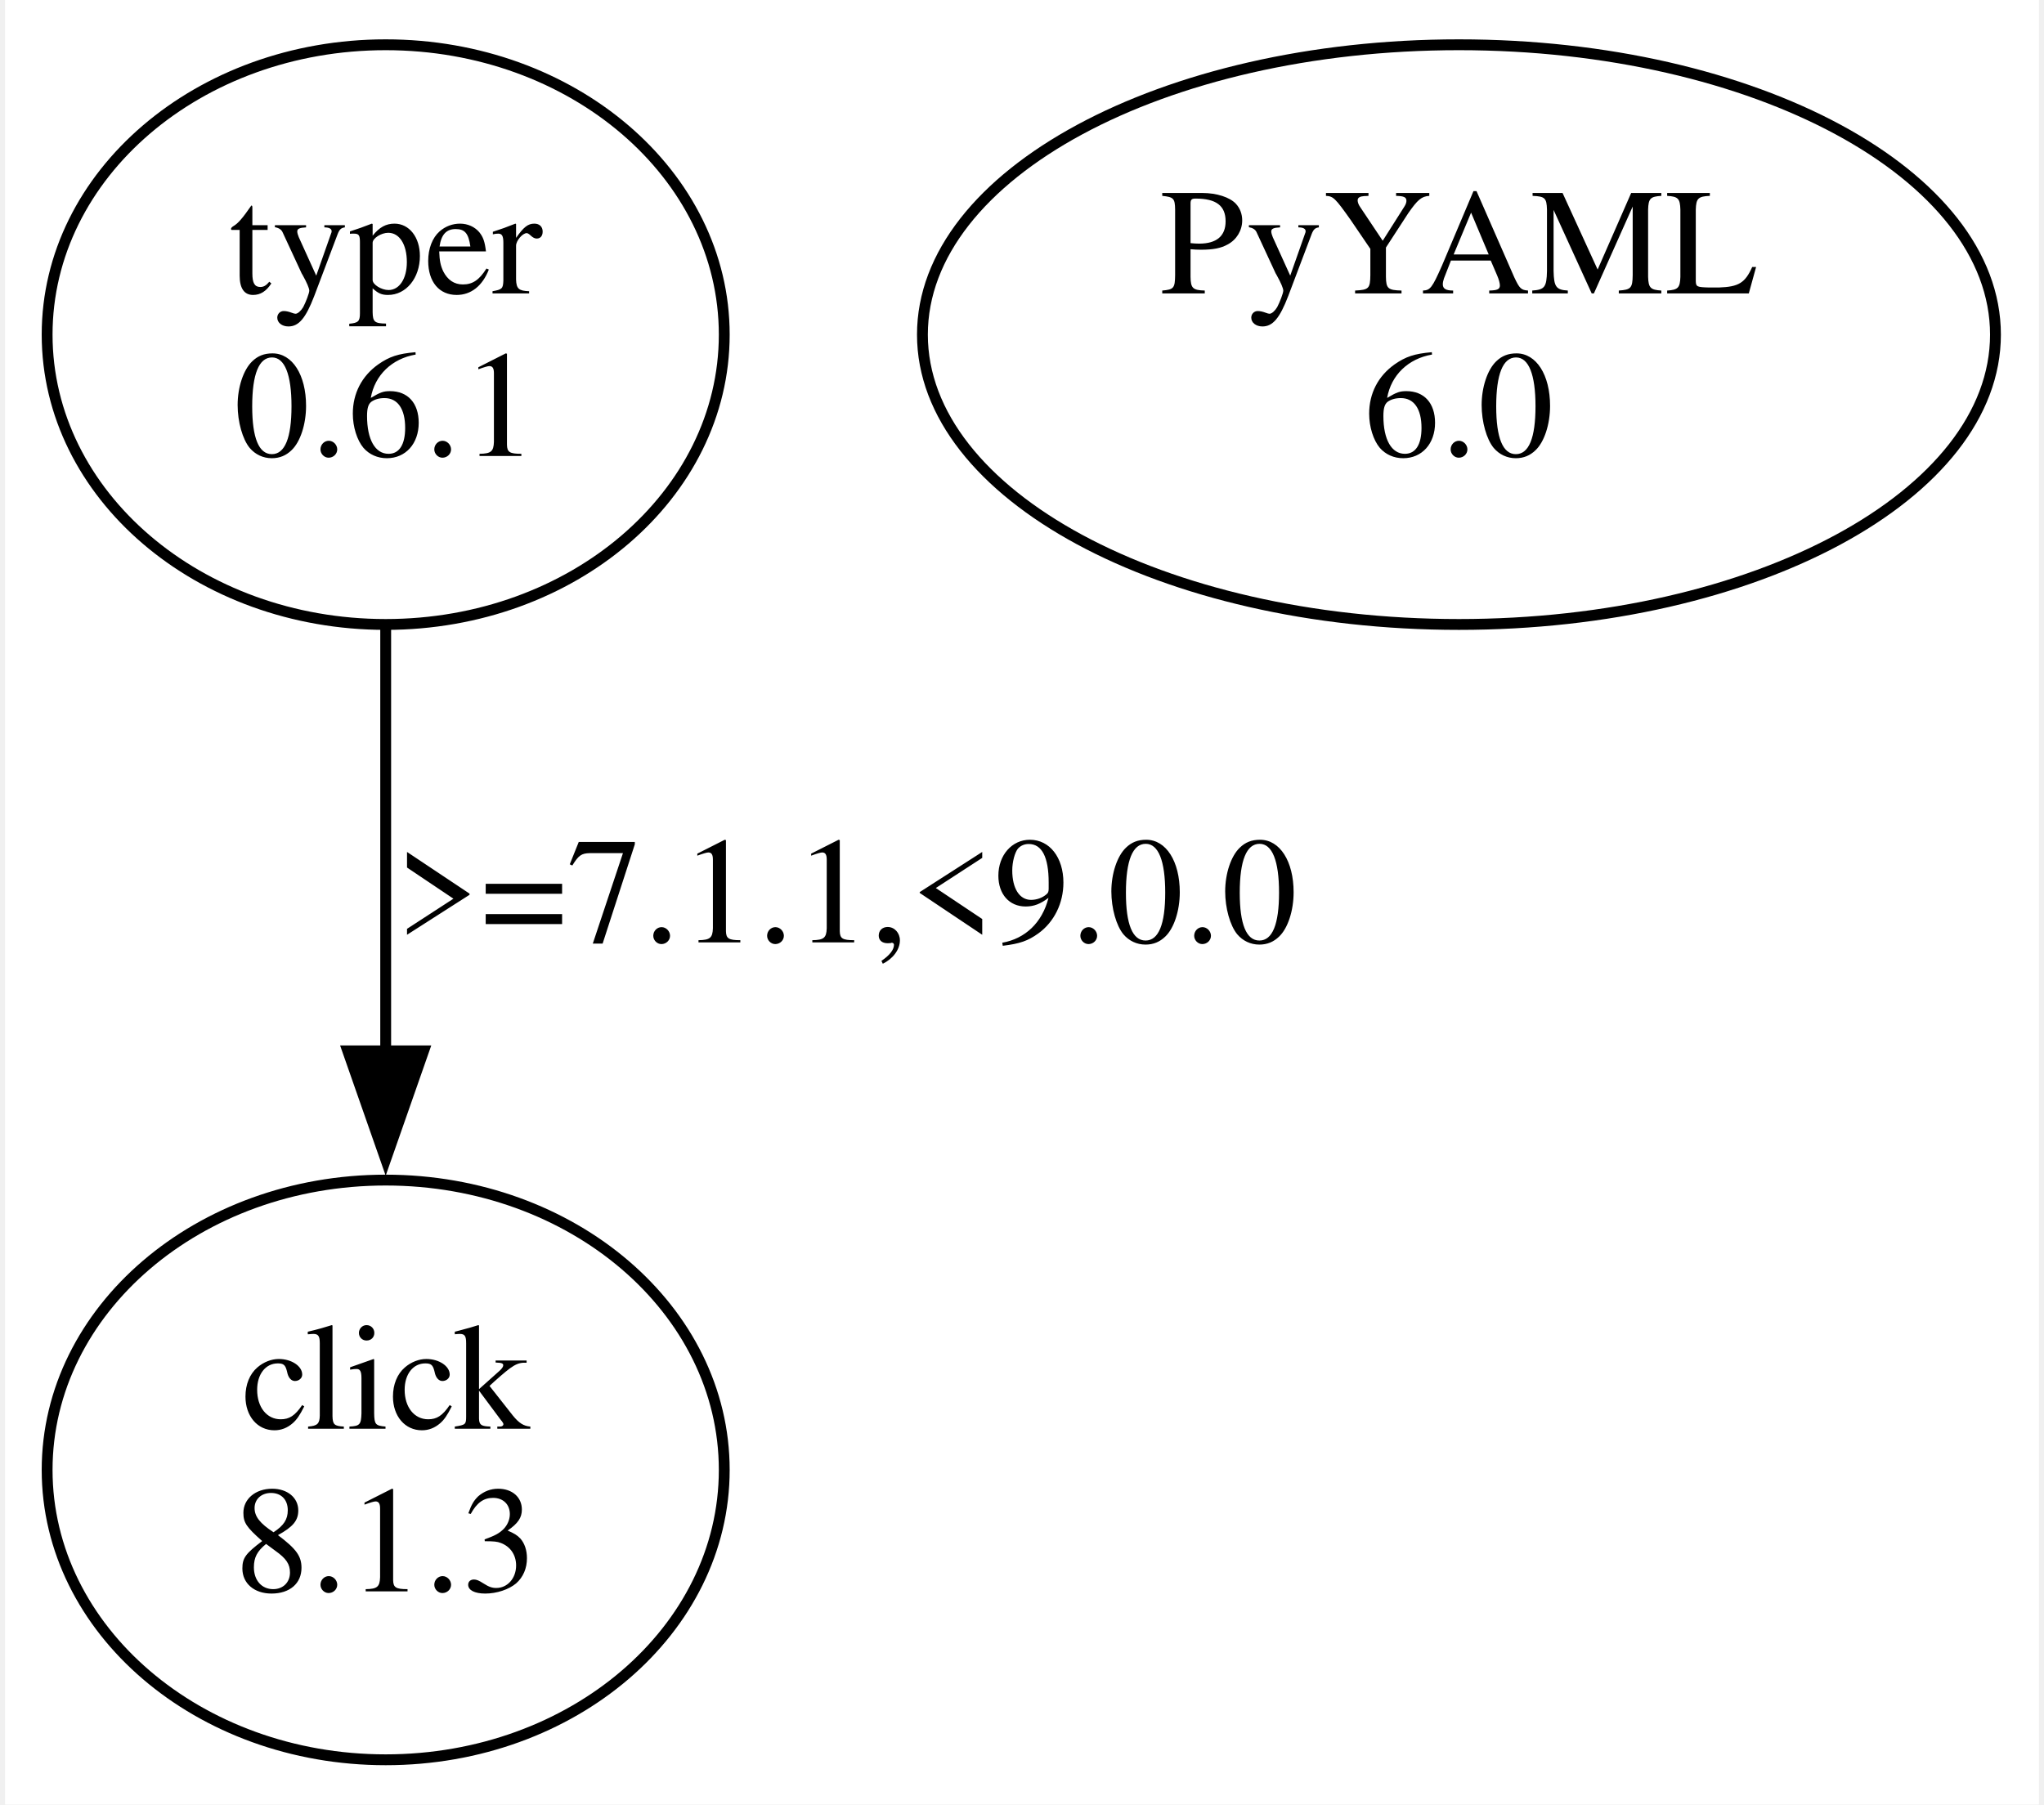
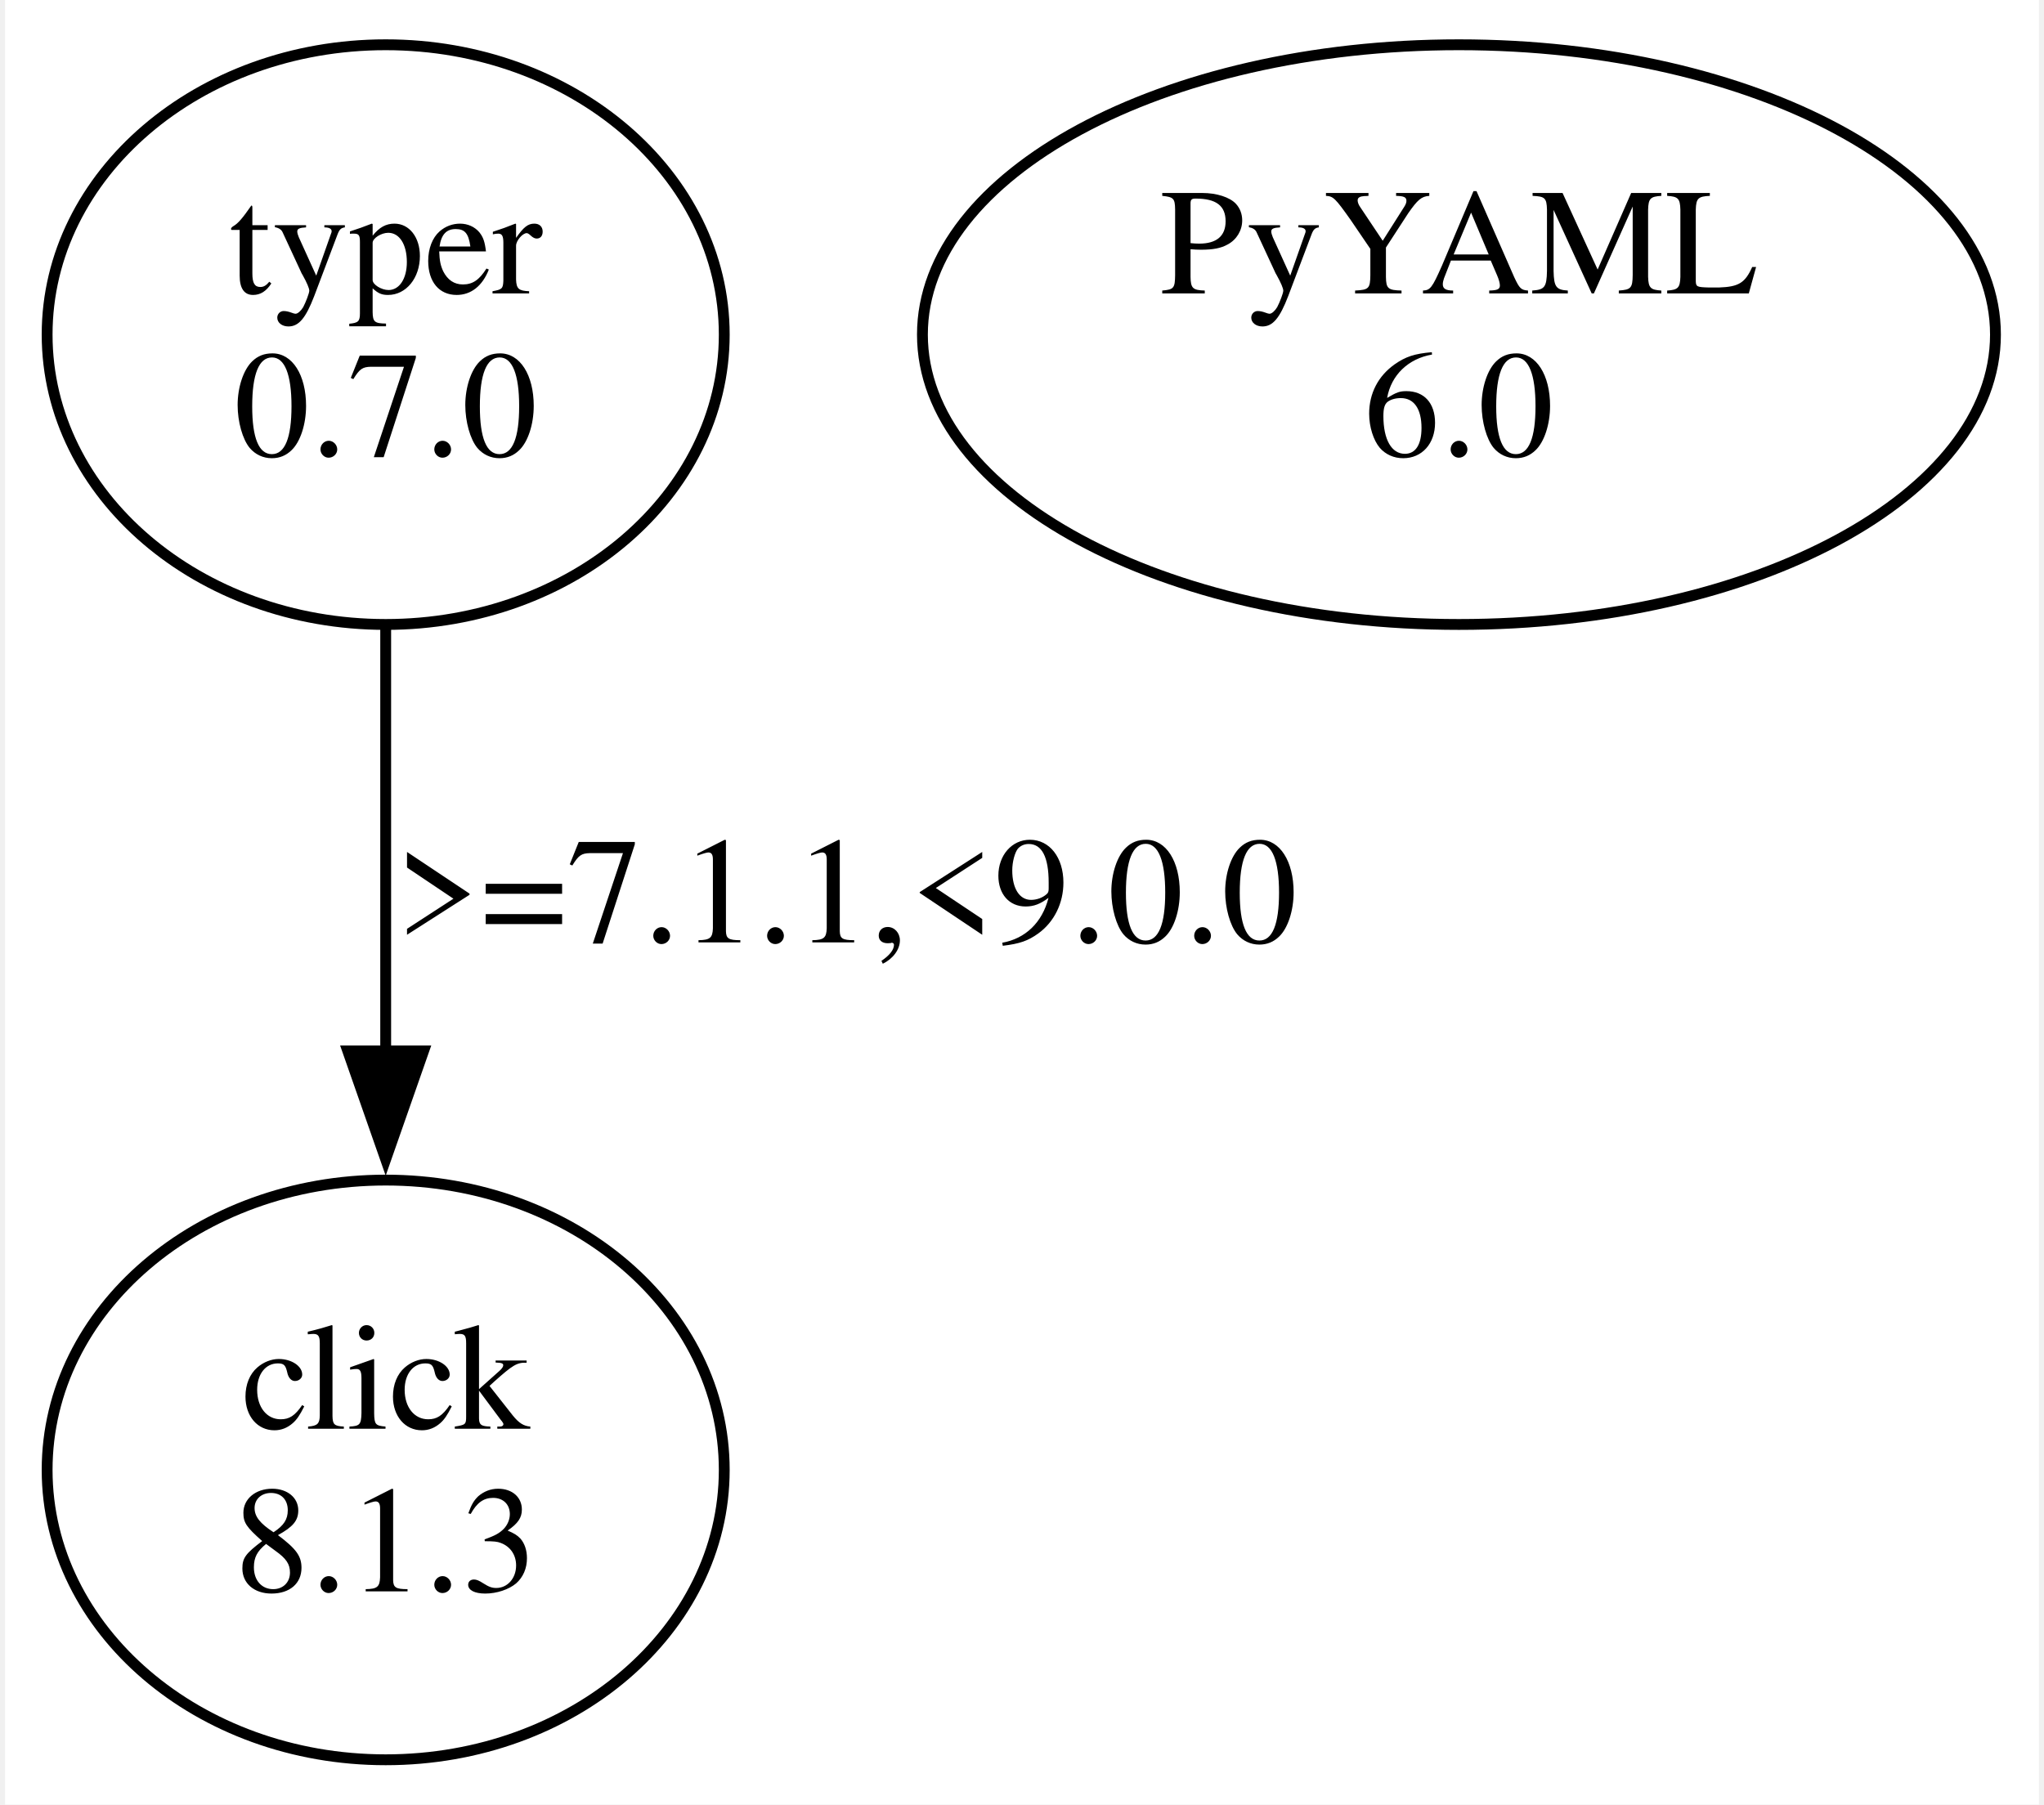
<svg xmlns="http://www.w3.org/2000/svg" width="188pt" height="166pt" viewBox="0.00 0.00 187.61 166.48">
  <g id="graph0" class="graph" transform="scale(1 1) rotate(0) translate(4 162.48)">
    <polygon fill="white" stroke="none" points="-4,4 -4,-162.48 183.61,-162.48 183.61,4 -4,4" />
    <g id="node1" class="node">
      <ellipse fill="none" stroke="black" cx="31.11" cy="-131.61" rx="31.23" ry="26.74" />
      <text text-anchor="middle" x="31.11" y="-135.41" font-family="Times,serif" font-size="14.00">typer</text>
-       <text text-anchor="middle" x="31.11" y="-120.41" font-family="Times,serif" font-size="14.00">0.6.1</text>
+       <text text-anchor="middle" x="31.11" y="-120.41" font-family="Times,serif" font-size="14.00">0.7.0</text>
    </g>
    <g id="node2" class="node">
      <ellipse fill="none" stroke="black" cx="31.11" cy="-26.87" rx="31.23" ry="26.74" />
      <text text-anchor="middle" x="31.11" y="-30.67" font-family="Times,serif" font-size="14.00">click</text>
      <text text-anchor="middle" x="31.11" y="-15.67" font-family="Times,serif" font-size="14.00">8.1.3</text>
    </g>
    <g id="edge1" class="edge">
      <path fill="none" stroke="black" d="M31.11,-104.42C31.11,-92.58 31.11,-78.38 31.11,-65.44" />
      <polygon fill="black" stroke="black" points="34.61,-65.53 31.11,-55.53 27.61,-65.53 34.61,-65.53" />
      <text text-anchor="middle" x="73.61" y="-75.54" font-family="Times,serif" font-size="14.00">&gt;=7.1.1,&lt;9.0.0</text>
    </g>
    <g id="node3" class="node">
      <ellipse fill="none" stroke="black" cx="130.11" cy="-131.61" rx="49.49" ry="26.74" />
      <text text-anchor="middle" x="130.11" y="-135.41" font-family="Times,serif" font-size="14.00">PyYAML</text>
      <text text-anchor="middle" x="130.11" y="-120.41" font-family="Times,serif" font-size="14.00">6.0</text>
    </g>
  </g>
</svg>
